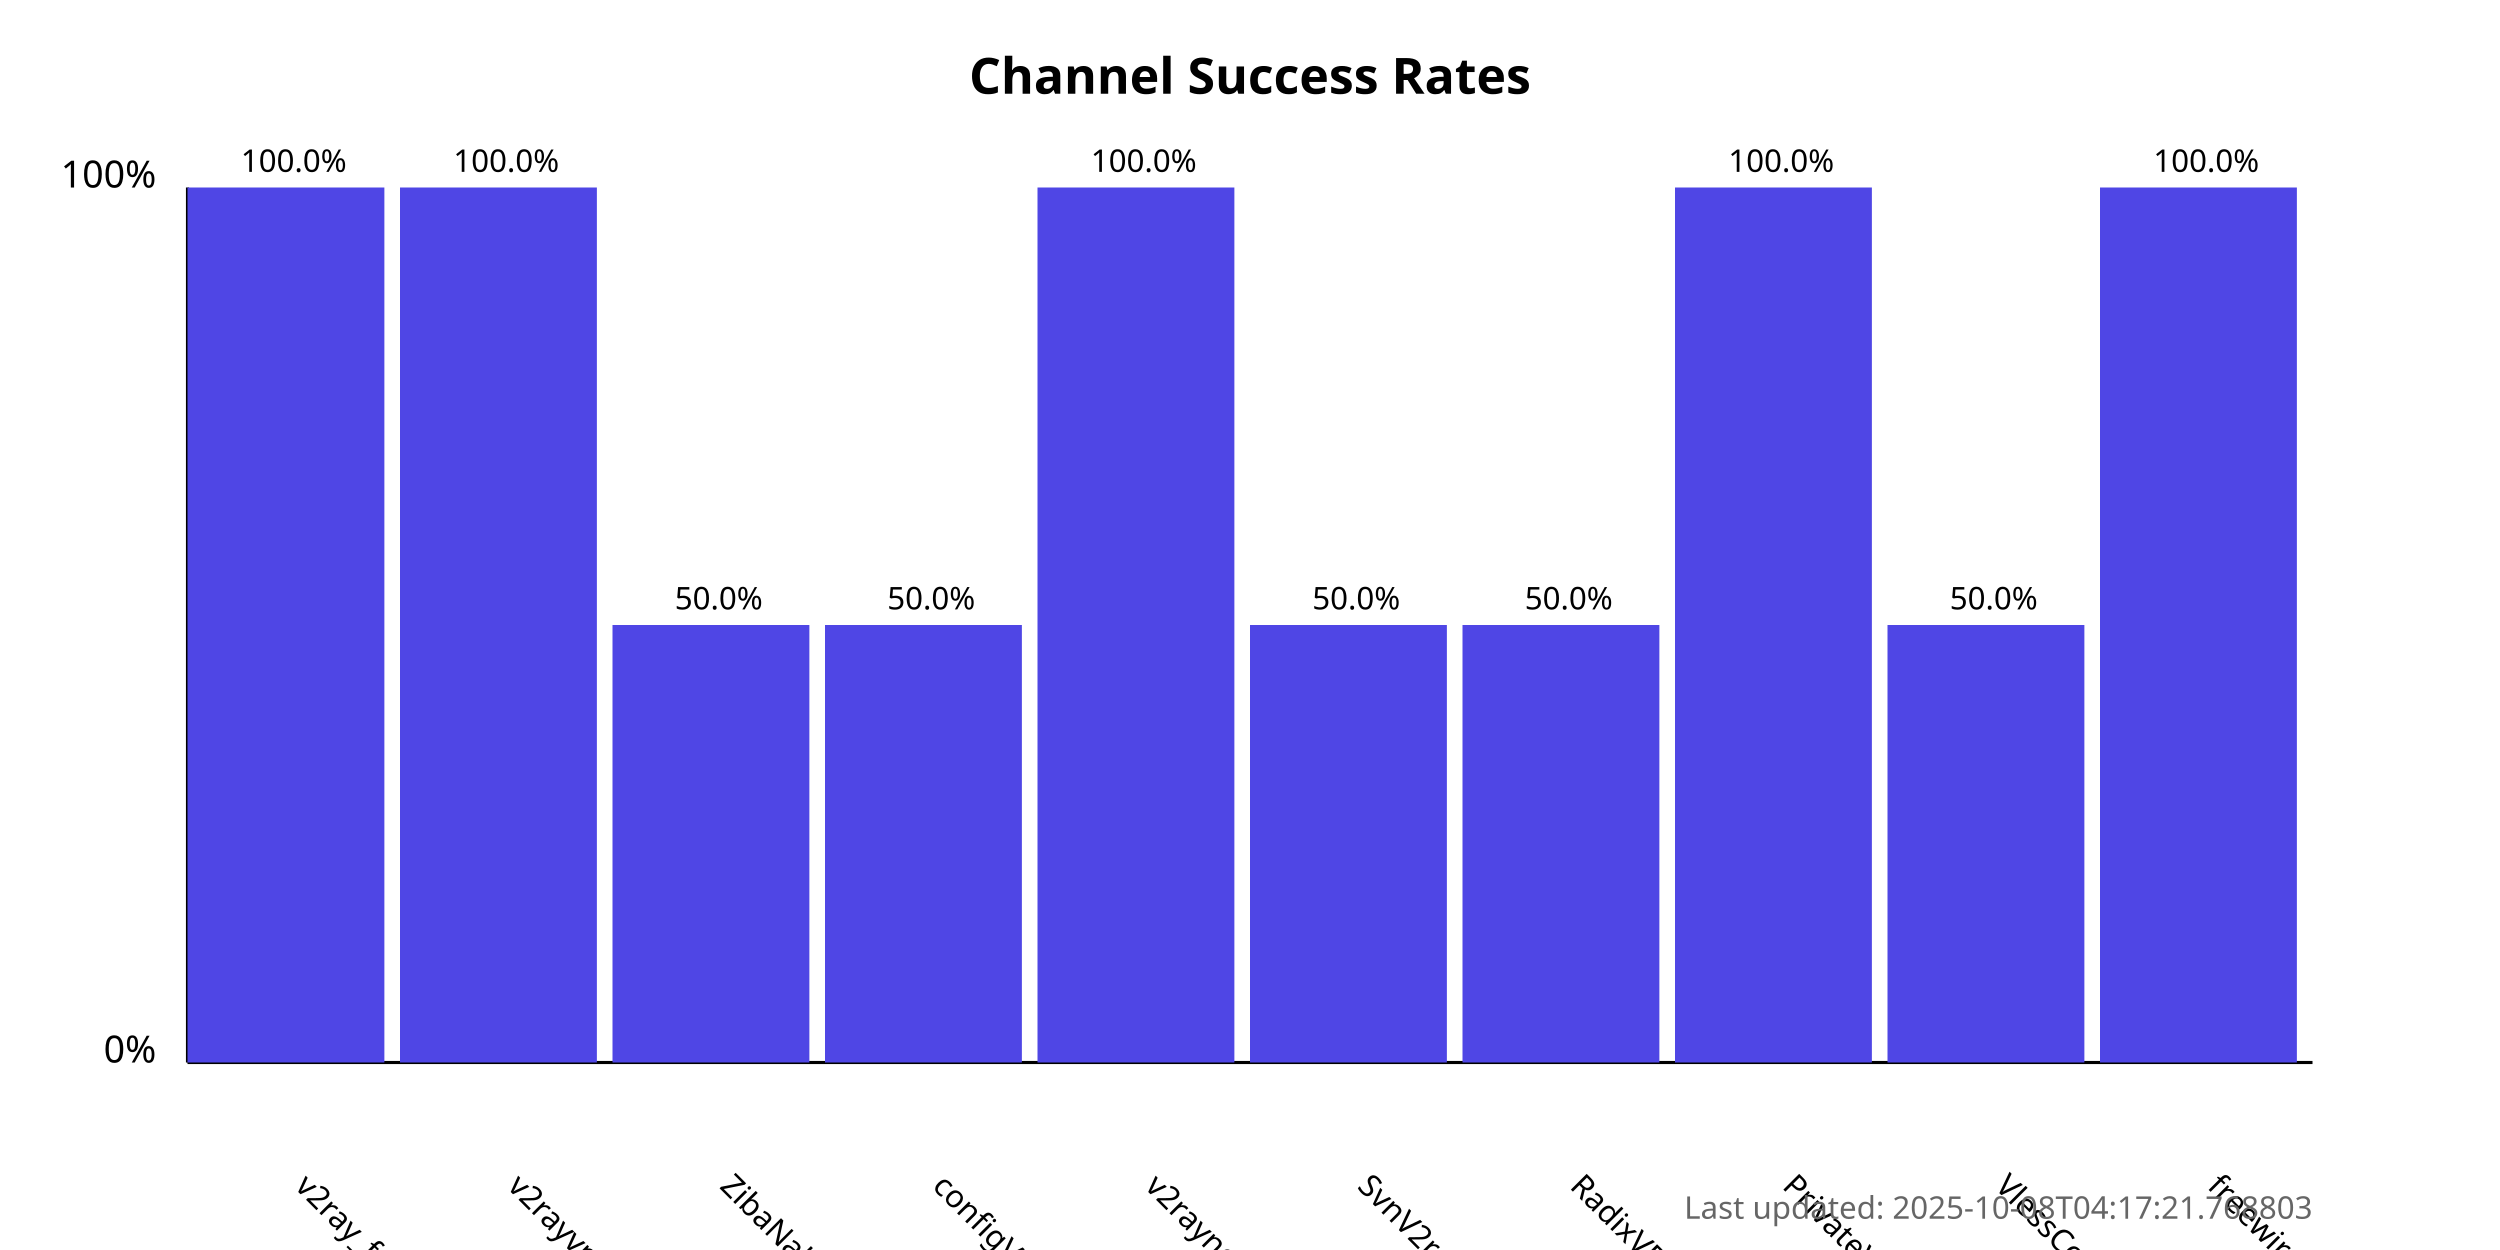
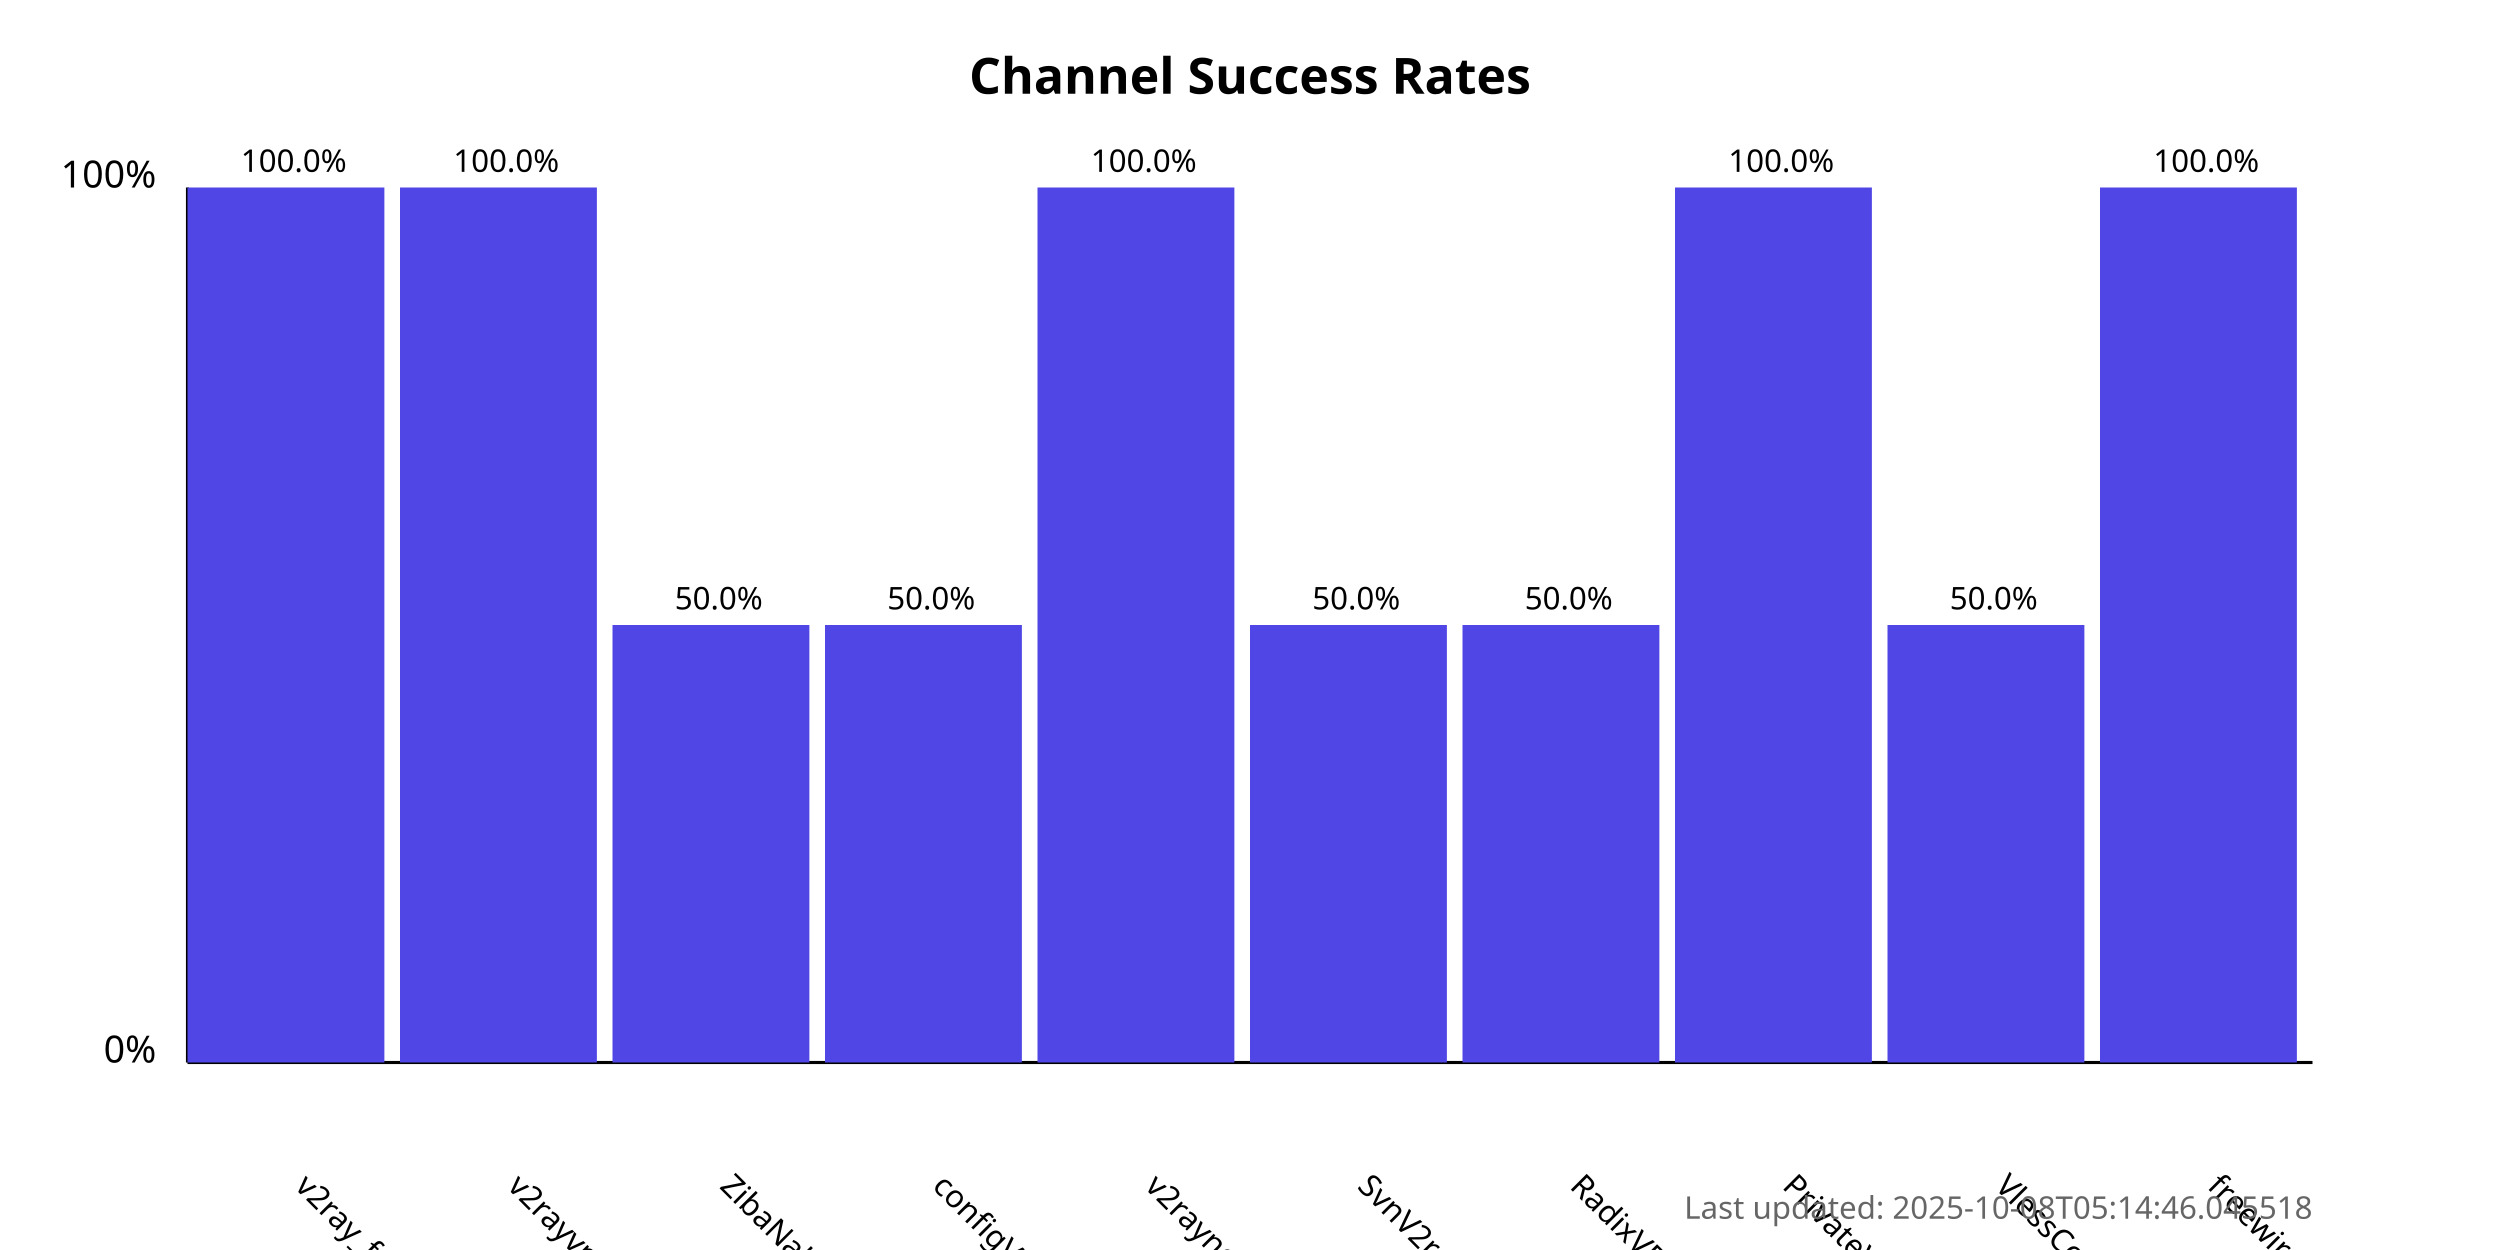
<svg xmlns="http://www.w3.org/2000/svg" width="800" height="400">
  <style>
            .chart-title { font: bold 16px sans-serif; }
            .axis-label { font: 12px sans-serif; }
            .tick-label { font: 10px sans-serif; }
            .bar { fill: #4f46e5; }
            .bar:hover { fill: #6366f1; }
            .timestamp { font: 10px sans-serif; fill: #666; }
        </style>
  <text x="400.0" y="30" text-anchor="middle" class="chart-title">
            Channel Success Rates
        </text>
  <line x1="60" y1="340" x2="60" y2="60" stroke="black" stroke-width="1" />
  <line x1="60" y1="340" x2="740" y2="340" stroke="black" stroke-width="1" />
  <text x="50" y="340" text-anchor="end" class="axis-label">0%</text>
  <text x="50" y="60" text-anchor="end" class="axis-label">100%</text>
  <g>
    <rect x="60" y="60.0" width="63.0" height="280.0" class="bar" />
    <text x="94.0" y="380" transform="rotate(45, 94.0, 380)" text-anchor="start" class="tick-label">
                v2ray_free_conf
            </text>
    <text x="94.0" y="55.0" text-anchor="middle" class="tick-label">
                100.0%
            </text>
  </g>
  <g>
    <rect x="128.0" y="60.0" width="63.0" height="280.0" class="bar" />
    <text x="162.0" y="380" transform="rotate(45, 162.0, 380)" text-anchor="start" class="tick-label">
                v2rayvpno
            </text>
    <text x="162.0" y="55.0" text-anchor="middle" class="tick-label">
                100.0%
            </text>
  </g>
  <g>
    <rect x="196.0" y="200.0" width="63.0" height="140.0" class="bar" />
    <text x="230.0" y="380" transform="rotate(45, 230.0, 380)" text-anchor="start" class="tick-label">
                ZibaNabz
            </text>
    <text x="230.0" y="195.0" text-anchor="middle" class="tick-label">
                50.0%
            </text>
  </g>
  <g>
    <rect x="264.0" y="200.0" width="63.0" height="140.0" class="bar" />
    <text x="298.0" y="380" transform="rotate(45, 298.0, 380)" text-anchor="start" class="tick-label">
                configV2rayForFree
            </text>
    <text x="298.0" y="195.0" text-anchor="middle" class="tick-label">
                50.0%
            </text>
  </g>
  <g>
    <rect x="332.0" y="60.0" width="63.0" height="280.0" class="bar" />
    <text x="366.0" y="380" transform="rotate(45, 366.0, 380)" text-anchor="start" class="tick-label">
                v2rayngvpn
            </text>
    <text x="366.0" y="55.0" text-anchor="middle" class="tick-label">
                100.0%
            </text>
  </g>
  <g>
    <rect x="400.0" y="200.0" width="63.0" height="140.0" class="bar" />
    <text x="434.0" y="380" transform="rotate(45, 434.0, 380)" text-anchor="start" class="tick-label">
                SvnV2ray
            </text>
    <text x="434.0" y="195.0" text-anchor="middle" class="tick-label">
                50.0%
            </text>
  </g>
  <g>
    <rect x="468.0" y="200.0" width="63.0" height="140.0" class="bar" />
    <text x="502.0" y="380" transform="rotate(45, 502.0, 380)" text-anchor="start" class="tick-label">
                RadixVPN
            </text>
    <text x="502.0" y="195.0" text-anchor="middle" class="tick-label">
                50.0%
            </text>
  </g>
  <g>
    <rect x="536.0" y="60.0" width="63.0" height="280.0" class="bar" />
    <text x="570.0" y="380" transform="rotate(45, 570.0, 380)" text-anchor="start" class="tick-label">
                PrivateVPNs
            </text>
    <text x="570.0" y="55.0" text-anchor="middle" class="tick-label">
                100.0%
            </text>
  </g>
  <g>
    <rect x="604.0" y="200.0" width="63.0" height="140.0" class="bar" />
    <text x="638.0" y="380" transform="rotate(45, 638.0, 380)" text-anchor="start" class="tick-label">
                VlessConfig
            </text>
    <text x="638.0" y="195.0" text-anchor="middle" class="tick-label">
                50.0%
            </text>
  </g>
  <g>
    <rect x="672.0" y="60.0" width="63.0" height="280.0" class="bar" />
    <text x="706.0" y="380" transform="rotate(45, 706.0, 380)" text-anchor="start" class="tick-label">
                freewireguard
            </text>
    <text x="706.0" y="55.0" text-anchor="middle" class="tick-label">
                100.0%
            </text>
  </g>
  <text x="740" y="390" text-anchor="end" class="timestamp">
-             Last updated: 2025-10-08T04:17:21.768803
+             Last updated: 2025-10-08T05:14:46.045518
        </text>
</svg>
